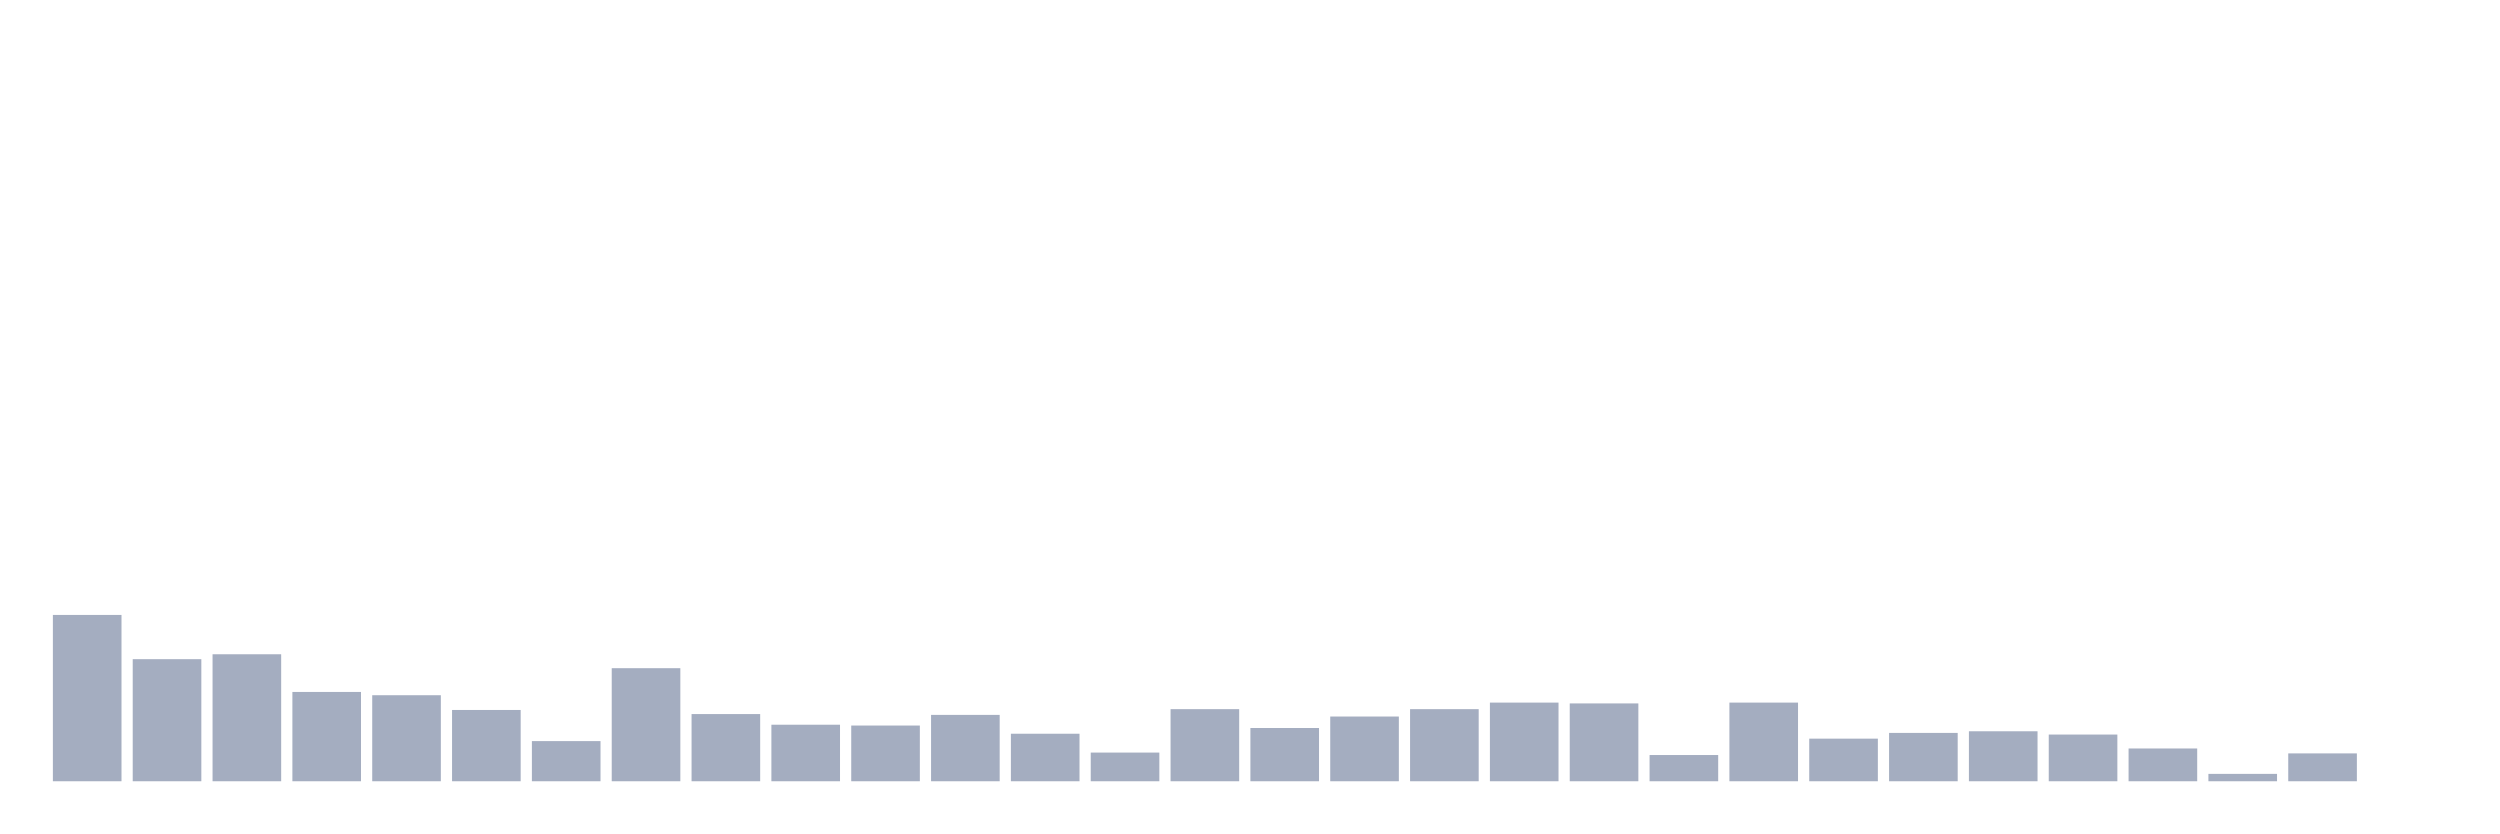
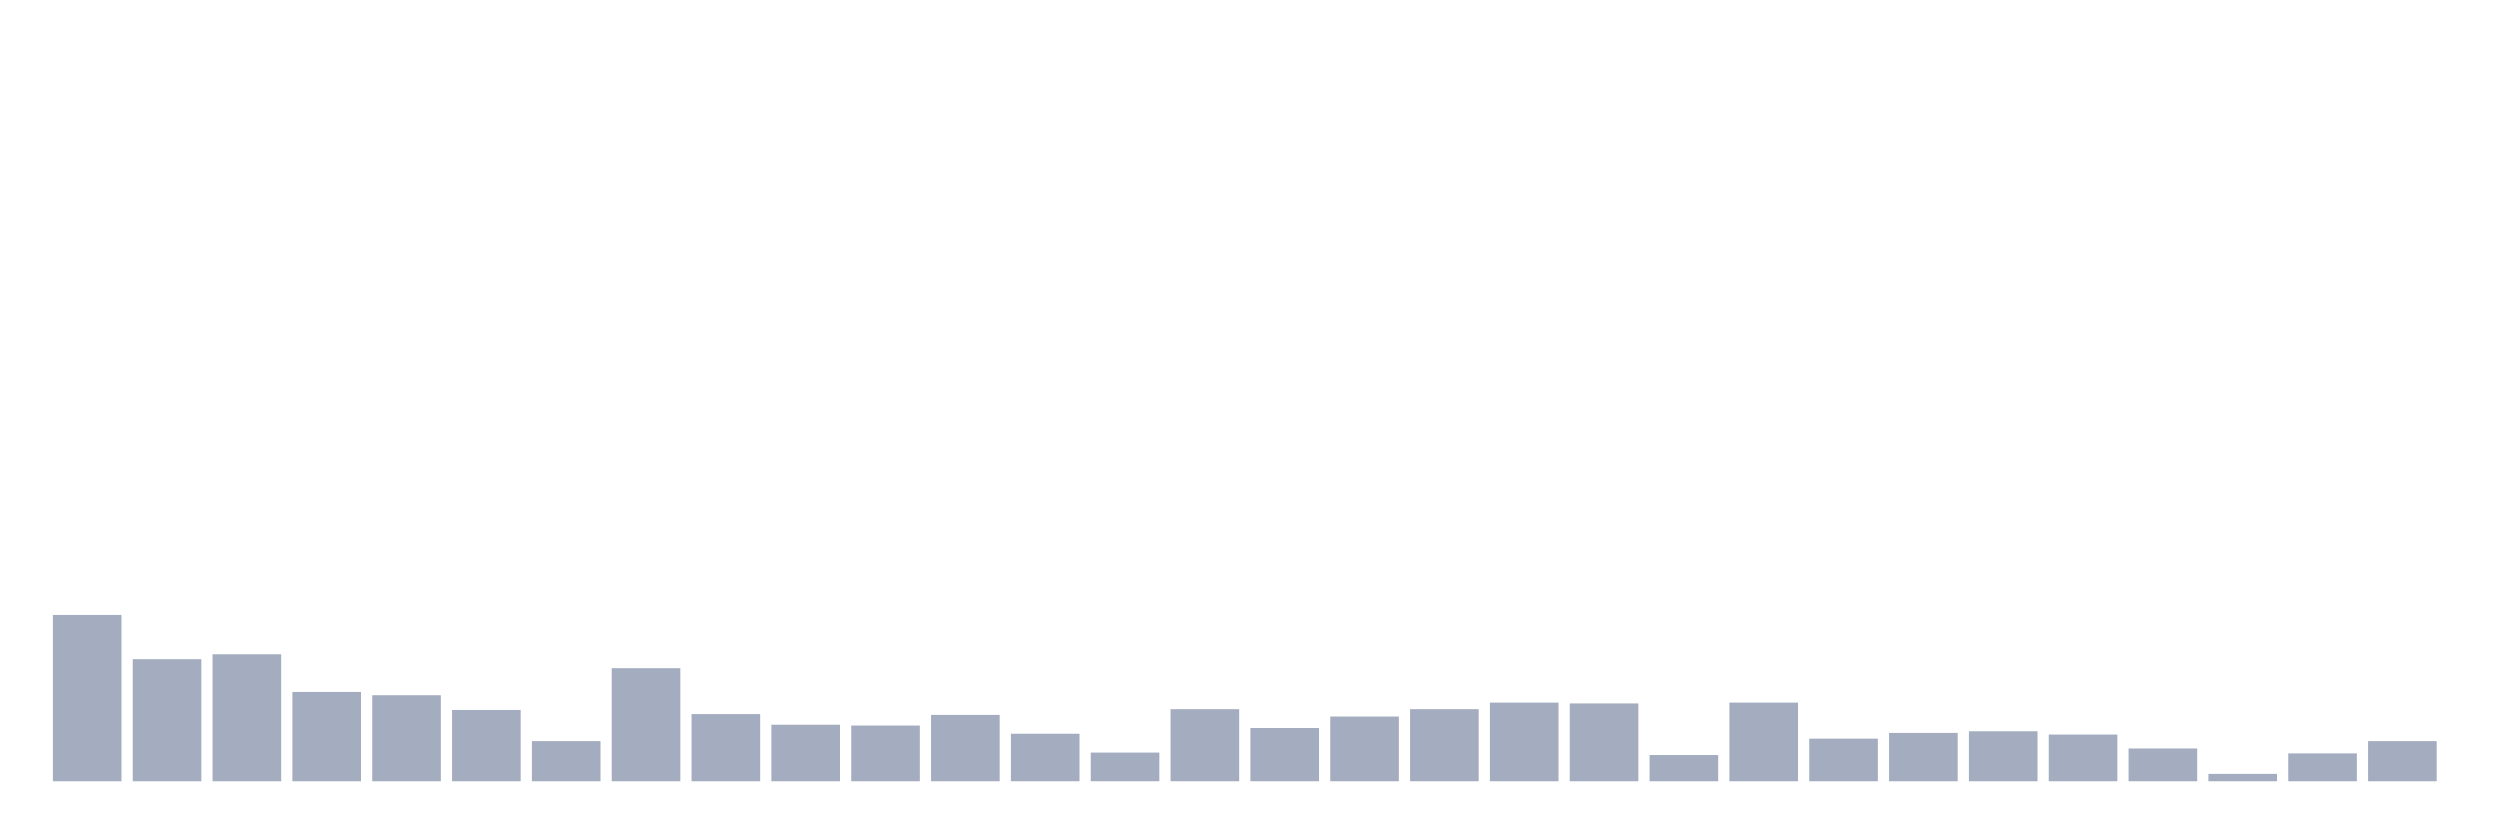
<svg xmlns="http://www.w3.org/2000/svg" viewBox="0 0 480 160">
  <g transform="translate(10,10)">
    <rect class="bar" x="0.153" width="13.175" y="108.067" height="31.933" fill="rgb(164,173,192)" />
    <rect class="bar" x="15.482" width="13.175" y="116.562" height="23.438" fill="rgb(164,173,192)" />
    <rect class="bar" x="30.81" width="13.175" y="115.618" height="24.382" fill="rgb(164,173,192)" />
    <rect class="bar" x="46.138" width="13.175" y="122.854" height="17.146" fill="rgb(164,173,192)" />
    <rect class="bar" x="61.466" width="13.175" y="123.483" height="16.517" fill="rgb(164,173,192)" />
    <rect class="bar" x="76.794" width="13.175" y="126.315" height="13.685" fill="rgb(164,173,192)" />
    <rect class="bar" x="92.123" width="13.175" y="132.292" height="7.708" fill="rgb(164,173,192)" />
    <rect class="bar" x="107.451" width="13.175" y="118.292" height="21.708" fill="rgb(164,173,192)" />
    <rect class="bar" x="122.779" width="13.175" y="127.101" height="12.899" fill="rgb(164,173,192)" />
    <rect class="bar" x="138.107" width="13.175" y="129.146" height="10.854" fill="rgb(164,173,192)" />
    <rect class="bar" x="153.436" width="13.175" y="129.303" height="10.697" fill="rgb(164,173,192)" />
    <rect class="bar" x="168.764" width="13.175" y="127.258" height="12.742" fill="rgb(164,173,192)" />
    <rect class="bar" x="184.092" width="13.175" y="130.876" height="9.124" fill="rgb(164,173,192)" />
    <rect class="bar" x="199.42" width="13.175" y="134.494" height="5.506" fill="rgb(164,173,192)" />
    <rect class="bar" x="214.748" width="13.175" y="126.157" height="13.843" fill="rgb(164,173,192)" />
    <rect class="bar" x="230.077" width="13.175" y="129.775" height="10.225" fill="rgb(164,173,192)" />
    <rect class="bar" x="245.405" width="13.175" y="127.573" height="12.427" fill="rgb(164,173,192)" />
    <rect class="bar" x="260.733" width="13.175" y="126.157" height="13.843" fill="rgb(164,173,192)" />
    <rect class="bar" x="276.061" width="13.175" y="124.899" height="15.101" fill="rgb(164,173,192)" />
    <rect class="bar" x="291.39" width="13.175" y="125.056" height="14.944" fill="rgb(164,173,192)" />
    <rect class="bar" x="306.718" width="13.175" y="134.966" height="5.034" fill="rgb(164,173,192)" />
    <rect class="bar" x="322.046" width="13.175" y="124.899" height="15.101" fill="rgb(164,173,192)" />
    <rect class="bar" x="337.374" width="13.175" y="131.82" height="8.18" fill="rgb(164,173,192)" />
    <rect class="bar" x="352.702" width="13.175" y="130.719" height="9.281" fill="rgb(164,173,192)" />
    <rect class="bar" x="368.031" width="13.175" y="130.404" height="9.596" fill="rgb(164,173,192)" />
    <rect class="bar" x="383.359" width="13.175" y="131.034" height="8.966" fill="rgb(164,173,192)" />
    <rect class="bar" x="398.687" width="13.175" y="133.708" height="6.292" fill="rgb(164,173,192)" />
    <rect class="bar" x="414.015" width="13.175" y="138.584" height="1.416" fill="rgb(164,173,192)" />
    <rect class="bar" x="429.344" width="13.175" y="134.652" height="5.348" fill="rgb(164,173,192)" />
-     <rect class="bar" x="444.672" width="13.175" y="140" height="0" fill="rgb(164,173,192)" />
+     <rect class="bar" x="444.672" width="13.175" y="132.292" height="7.708" fill="rgb(164,173,192)" />
  </g>
</svg>
